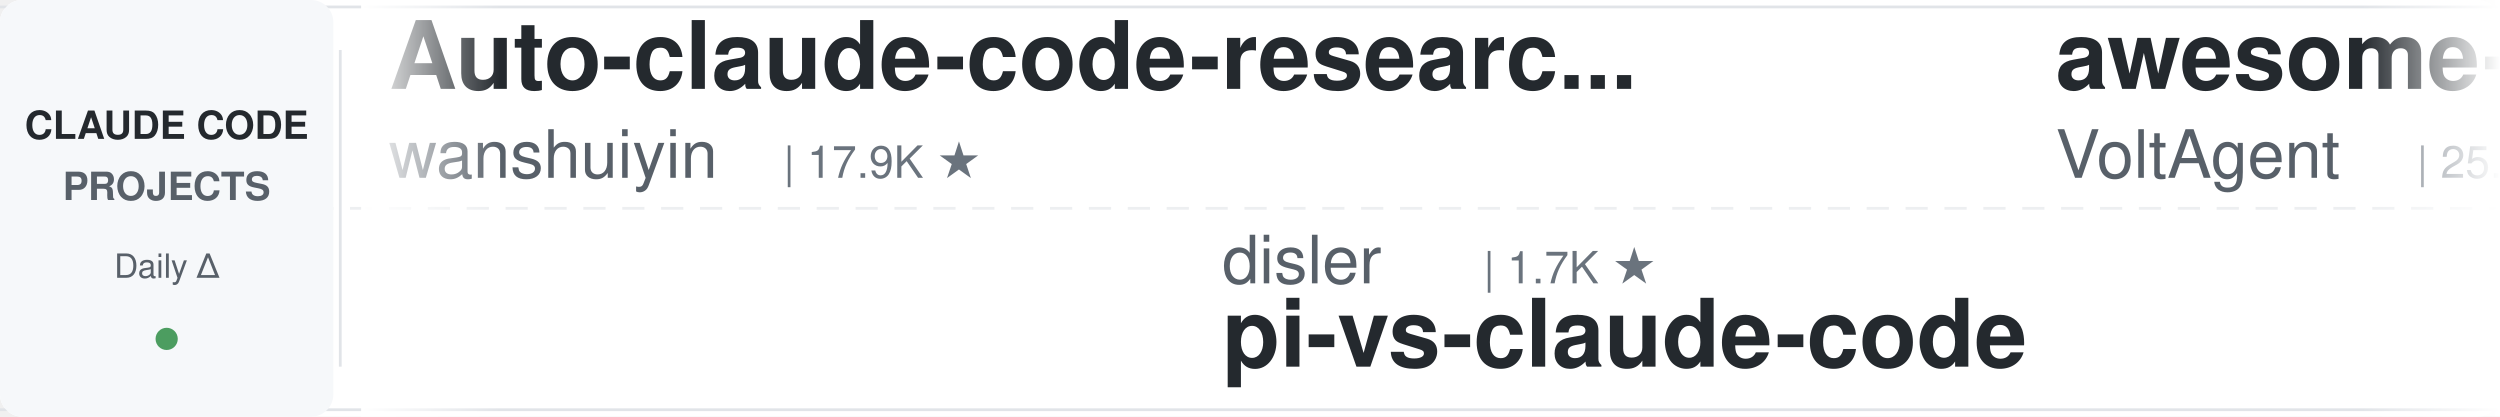
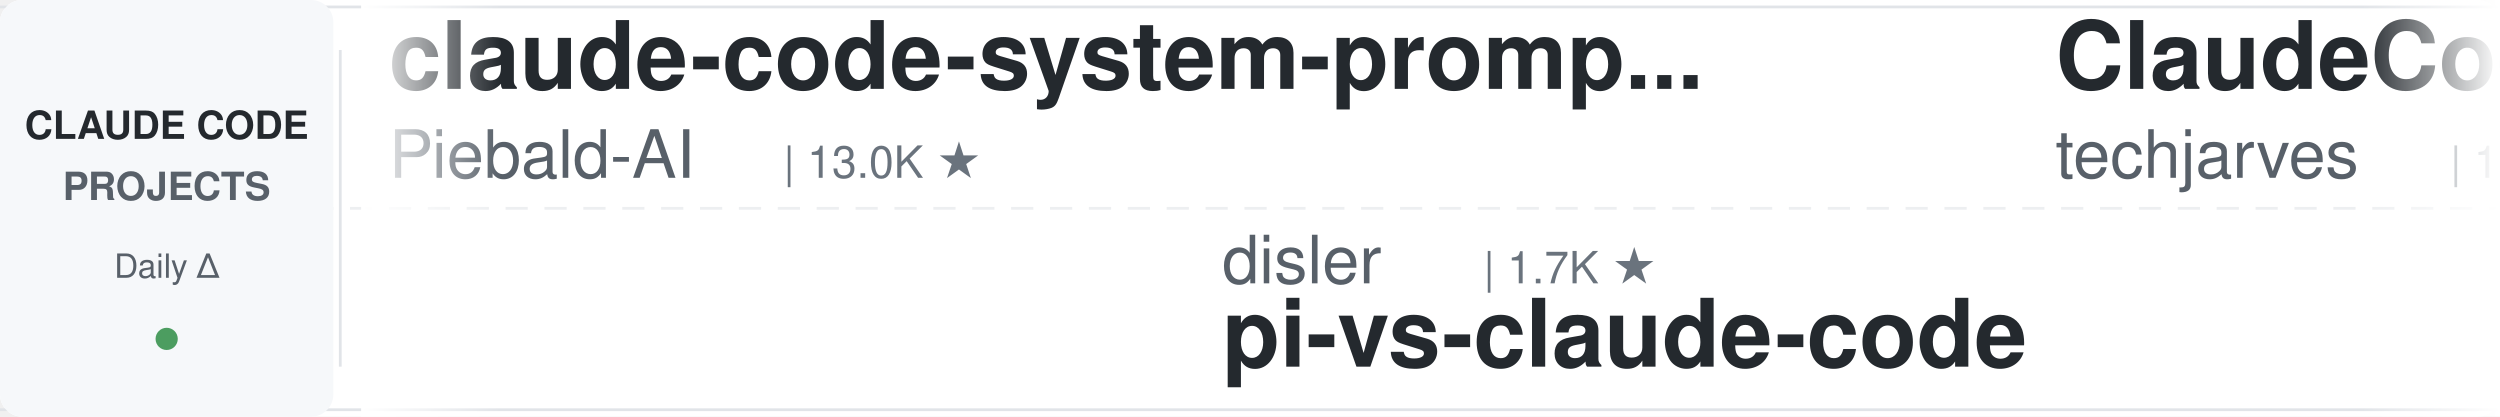
<svg xmlns="http://www.w3.org/2000/svg" width="900" height="150">
  <defs>
    <linearGradient id="leftFade" x1="0%" y1="0%" x2="100%" y2="0%">
      <stop offset="0%" style="stop-color:#ffffff;stop-opacity:1" />
      <stop offset="100%" style="stop-color:#ffffff;stop-opacity:0" />
    </linearGradient>
    <linearGradient id="rightFade" x1="0%" y1="0%" x2="100%" y2="0%">
      <stop offset="0%" style="stop-color:#ffffff;stop-opacity:0" />
      <stop offset="100%" style="stop-color:#ffffff;stop-opacity:1" />
    </linearGradient>
  </defs>
  <rect width="900" height="150" fill="#ffffff" rx="8" />
  <rect x="0" y="2" width="900" height="1" fill="#e1e4e8" />
  <rect x="0" y="147" width="900" height="1" fill="#e1e4e8" />
  <line x1="0" y1="75" x2="900" y2="75" stroke="#e1e4e8" stroke-width="1" stroke-dasharray="8 6" opacity="0.6" />
  <rect x="0" y="0" width="120" height="150" fill="#f6f8fa" rx="8" />
  <text x="60" y="50" font-family="-apple-system, BlinkMacSystemFont, 'Segoe UI', Helvetica, Arial, sans-serif" font-size="14" font-weight="600" fill="#24292e" text-anchor="middle">CLAUDE CODE</text>
  <text x="60" y="72" font-family="-apple-system, BlinkMacSystemFont, 'Segoe UI', Helvetica, Arial, sans-serif" font-size="14" font-weight="600" fill="#586069" text-anchor="middle">PROJECTS</text>
  <text x="60" y="100" font-family="-apple-system, BlinkMacSystemFont, 'Segoe UI', Helvetica, Arial, sans-serif" font-size="12" font-weight="500" fill="#586069" text-anchor="middle">Daily Δ</text>
  <circle cx="60" cy="122" r="4" fill="#22863a" opacity="0.8" />
  <rect x="122" y="18" width="1" height="114" fill="#e1e4e8" />
  <clipPath id="tickerClip">
    <rect x="130" y="0" width="770" height="150" />
  </clipPath>
  <g clip-path="url(#tickerClip)">
    <g id="tickerItems">
      <animateTransform attributeName="transform" attributeType="XML" type="translate" from="0 0" to="-3000 0" dur="54s" repeatCount="indefinite" />
      <g transform="translate(0, 0)">
-         <text x="140" y="32" font-family="-apple-system, BlinkMacSystemFont, 'Segoe UI', Helvetica, Arial, sans-serif" font-size="34" font-weight="600" fill="#24292e">Auto-claude-code-researc...</text>
-         <text x="140" y="64" font-family="-apple-system, BlinkMacSystemFont, 'Segoe UI', Helvetica, Arial, sans-serif" font-size="24" font-weight="400" fill="#586069">wanshuiyin</text>
-         <text x="282" y="64" font-family="-apple-system, BlinkMacSystemFont, 'Segoe UI', Helvetica, Arial, sans-serif" font-size="16" font-weight="500" fill="#6a737d">| 17.9K ★</text>
+         <text x="140" y="32" font-family="-apple-system, BlinkMacSystemFont, 'Segoe UI', Helvetica, Arial, sans-serif" font-size="34" font-weight="600" fill="#24292e">claude-code-system-promp...</text>
+         <text x="140" y="64" font-family="-apple-system, BlinkMacSystemFont, 'Segoe UI', Helvetica, Arial, sans-serif" font-size="24" font-weight="400" fill="#586069">Piebald-AI</text>
+         <text x="282" y="64" font-family="-apple-system, BlinkMacSystemFont, 'Segoe UI', Helvetica, Arial, sans-serif" font-size="16" font-weight="500" fill="#6a737d">| 13.0K ★</text>
      </g>
      <g transform="translate(300, 0)">
        <text x="140" y="102" font-family="-apple-system, BlinkMacSystemFont, 'Segoe UI', Helvetica, Arial, sans-serif" font-size="24" font-weight="400" fill="#586069">disler</text>
        <text x="234" y="102" font-family="-apple-system, BlinkMacSystemFont, 'Segoe UI', Helvetica, Arial, sans-serif" font-size="16" font-weight="500" fill="#6a737d">| 1.7K ★</text>
        <text x="140" y="132" font-family="-apple-system, BlinkMacSystemFont, 'Segoe UI', Helvetica, Arial, sans-serif" font-size="34" font-weight="600" fill="#24292e">pi-vs-claude-code</text>
      </g>
      <g transform="translate(600, 0)">
-         <text x="140" y="32" font-family="-apple-system, BlinkMacSystemFont, 'Segoe UI', Helvetica, Arial, sans-serif" font-size="34" font-weight="600" fill="#24292e">awesome-claude-code-suba...</text>
-         <text x="140" y="64" font-family="-apple-system, BlinkMacSystemFont, 'Segoe UI', Helvetica, Arial, sans-serif" font-size="24" font-weight="400" fill="#586069">VoltAgent</text>
-         <text x="270" y="64" font-family="-apple-system, BlinkMacSystemFont, 'Segoe UI', Helvetica, Arial, sans-serif" font-size="16" font-weight="500" fill="#6a737d">| 25.9K ★</text>
+         <text x="140" y="32" font-family="-apple-system, BlinkMacSystemFont, 'Segoe UI', Helvetica, Arial, sans-serif" font-size="34" font-weight="600" fill="#24292e">ClaudeCode-Portable</text>
+         <text x="140" y="64" font-family="-apple-system, BlinkMacSystemFont, 'Segoe UI', Helvetica, Arial, sans-serif" font-size="24" font-weight="400" fill="#586069">techjarves</text>
+         <text x="282" y="64" font-family="-apple-system, BlinkMacSystemFont, 'Segoe UI', Helvetica, Arial, sans-serif" font-size="16" font-weight="500" fill="#6a737d">| 1.6K ★</text>
      </g>
      <g transform="translate(900, 0)">
-         <text x="140" y="102" font-family="-apple-system, BlinkMacSystemFont, 'Segoe UI', Helvetica, Arial, sans-serif" font-size="24" font-weight="400" fill="#586069">huangjia2019</text>
-         <text x="306" y="102" font-family="-apple-system, BlinkMacSystemFont, 'Segoe UI', Helvetica, Arial, sans-serif" font-size="16" font-weight="500" fill="#6a737d">| 1.1K ★</text>
-         <text x="140" y="132" font-family="-apple-system, BlinkMacSystemFont, 'Segoe UI', Helvetica, Arial, sans-serif" font-size="34" font-weight="600" fill="#24292e">claude-code-engineering</text>
+         <text x="140" y="102" font-family="-apple-system, BlinkMacSystemFont, 'Segoe UI', Helvetica, Arial, sans-serif" font-size="24" font-weight="400" fill="#586069">WorldFlowAI</text>
+         <text x="294" y="102" font-family="-apple-system, BlinkMacSystemFont, 'Segoe UI', Helvetica, Arial, sans-serif" font-size="16" font-weight="500" fill="#6a737d">| 5.2K ★</text>
+         <text x="140" y="132" font-family="-apple-system, BlinkMacSystemFont, 'Segoe UI', Helvetica, Arial, sans-serif" font-size="34" font-weight="600" fill="#24292e">everything-claude-code</text>
      </g>
      <g transform="translate(1200, 0)">
-         <text x="140" y="32" font-family="-apple-system, BlinkMacSystemFont, 'Segoe UI', Helvetica, Arial, sans-serif" font-size="34" font-weight="600" fill="#24292e">my-claude-code-setup</text>
-         <text x="140" y="64" font-family="-apple-system, BlinkMacSystemFont, 'Segoe UI', Helvetica, Arial, sans-serif" font-size="24" font-weight="400" fill="#586069">centminmod</text>
-         <text x="282" y="64" font-family="-apple-system, BlinkMacSystemFont, 'Segoe UI', Helvetica, Arial, sans-serif" font-size="16" font-weight="500" fill="#6a737d">| 2.7K ★</text>
+         <text x="140" y="32" font-family="-apple-system, BlinkMacSystemFont, 'Segoe UI', Helvetica, Arial, sans-serif" font-size="34" font-weight="600" fill="#24292e">claude-code-security-rev...</text>
+         <text x="140" y="64" font-family="-apple-system, BlinkMacSystemFont, 'Segoe UI', Helvetica, Arial, sans-serif" font-size="24" font-weight="400" fill="#586069">anthropics</text>
+         <text x="282" y="64" font-family="-apple-system, BlinkMacSystemFont, 'Segoe UI', Helvetica, Arial, sans-serif" font-size="16" font-weight="500" fill="#6a737d">| 6.5K ★</text>
      </g>
      <g transform="translate(1500, 0)">
-         <text x="140" y="102" font-family="-apple-system, BlinkMacSystemFont, 'Segoe UI', Helvetica, Arial, sans-serif" font-size="24" font-weight="400" fill="#586069">VILA-Lab</text>
-         <text x="258" y="102" font-family="-apple-system, BlinkMacSystemFont, 'Segoe UI', Helvetica, Arial, sans-serif" font-size="16" font-weight="500" fill="#6a737d">| 2.2K ★</text>
-         <text x="140" y="132" font-family="-apple-system, BlinkMacSystemFont, 'Segoe UI', Helvetica, Arial, sans-serif" font-size="34" font-weight="600" fill="#24292e">Dive-into-Claude-Code</text>
+         <text x="140" y="102" font-family="-apple-system, BlinkMacSystemFont, 'Segoe UI', Helvetica, Arial, sans-serif" font-size="24" font-weight="400" fill="#586069">edmund-io</text>
+         <text x="270" y="102" font-family="-apple-system, BlinkMacSystemFont, 'Segoe UI', Helvetica, Arial, sans-serif" font-size="16" font-weight="500" fill="#6a737d">| 1.5K ★</text>
+         <text x="140" y="132" font-family="-apple-system, BlinkMacSystemFont, 'Segoe UI', Helvetica, Arial, sans-serif" font-size="34" font-weight="600" fill="#24292e">edmunds-claude-code</text>
      </g>
      <g transform="translate(1800, 0)">
-         <text x="140" y="32" font-family="-apple-system, BlinkMacSystemFont, 'Segoe UI', Helvetica, Arial, sans-serif" font-size="34" font-weight="600" fill="#24292e">system_prompts_leaks</text>
-         <text x="140" y="64" font-family="-apple-system, BlinkMacSystemFont, 'Segoe UI', Helvetica, Arial, sans-serif" font-size="24" font-weight="400" fill="#586069">asgeirtj</text>
-         <text x="258" y="64" font-family="-apple-system, BlinkMacSystemFont, 'Segoe UI', Helvetica, Arial, sans-serif" font-size="16" font-weight="500" fill="#6a737d">| 70.0K ★</text>
+         <text x="140" y="32" font-family="-apple-system, BlinkMacSystemFont, 'Segoe UI', Helvetica, Arial, sans-serif" font-size="34" font-weight="600" fill="#24292e">Claude-Code-Source-Study</text>
+         <text x="140" y="64" font-family="-apple-system, BlinkMacSystemFont, 'Segoe UI', Helvetica, Arial, sans-serif" font-size="24" font-weight="400" fill="#586069">luyao618</text>
+         <text x="258" y="64" font-family="-apple-system, BlinkMacSystemFont, 'Segoe UI', Helvetica, Arial, sans-serif" font-size="16" font-weight="500" fill="#6a737d">| 1.7K ★</text>
      </g>
      <g transform="translate(2100, 0)">
-         <text x="140" y="102" font-family="-apple-system, BlinkMacSystemFont, 'Segoe UI', Helvetica, Arial, sans-serif" font-size="24" font-weight="400" fill="#586069">JrCx7scC</text>
-         <text x="258" y="102" font-family="-apple-system, BlinkMacSystemFont, 'Segoe UI', Helvetica, Arial, sans-serif" font-size="16" font-weight="500" fill="#6a737d">| 376 ★</text>
-         <text x="140" y="132" font-family="-apple-system, BlinkMacSystemFont, 'Segoe UI', Helvetica, Arial, sans-serif" font-size="34" font-weight="600" fill="#24292e">claude-code-source</text>
+         <text x="140" y="102" font-family="-apple-system, BlinkMacSystemFont, 'Segoe UI', Helvetica, Arial, sans-serif" font-size="24" font-weight="400" fill="#586069">anthropics</text>
+         <text x="282" y="102" font-family="-apple-system, BlinkMacSystemFont, 'Segoe UI', Helvetica, Arial, sans-serif" font-size="16" font-weight="500" fill="#6a737d">| 1.0K ★</text>
+         <text x="140" y="132" font-family="-apple-system, BlinkMacSystemFont, 'Segoe UI', Helvetica, Arial, sans-serif" font-size="34" font-weight="600" fill="#24292e">claude-code-base-action</text>
      </g>
      <g transform="translate(2400, 0)">
-         <text x="140" y="32" font-family="-apple-system, BlinkMacSystemFont, 'Segoe UI', Helvetica, Arial, sans-serif" font-size="34" font-weight="600" fill="#24292e">claude-code-source</text>
-         <text x="140" y="64" font-family="-apple-system, BlinkMacSystemFont, 'Segoe UI', Helvetica, Arial, sans-serif" font-size="24" font-weight="400" fill="#586069">hangsman</text>
-         <text x="258" y="64" font-family="-apple-system, BlinkMacSystemFont, 'Segoe UI', Helvetica, Arial, sans-serif" font-size="16" font-weight="500" fill="#6a737d">| 799 ★</text>
+         <text x="140" y="32" font-family="-apple-system, BlinkMacSystemFont, 'Segoe UI', Helvetica, Arial, sans-serif" font-size="34" font-weight="600" fill="#24292e">claude_codex_bridge</text>
+         <text x="140" y="64" font-family="-apple-system, BlinkMacSystemFont, 'Segoe UI', Helvetica, Arial, sans-serif" font-size="24" font-weight="400" fill="#586069">SeemSeam</text>
+         <text x="258" y="64" font-family="-apple-system, BlinkMacSystemFont, 'Segoe UI', Helvetica, Arial, sans-serif" font-size="16" font-weight="500" fill="#6a737d">| 3.6K ★</text>
      </g>
      <g transform="translate(2700, 0)">
-         <text x="140" y="102" font-family="-apple-system, BlinkMacSystemFont, 'Segoe UI', Helvetica, Arial, sans-serif" font-size="24" font-weight="400" fill="#586069">xu-xiang</text>
-         <text x="258" y="102" font-family="-apple-system, BlinkMacSystemFont, 'Segoe UI', Helvetica, Arial, sans-serif" font-size="16" font-weight="500" fill="#6a737d">| 2.0K ★</text>
-         <text x="140" y="132" font-family="-apple-system, BlinkMacSystemFont, 'Segoe UI', Helvetica, Arial, sans-serif" font-size="34" font-weight="600" fill="#24292e">everything-claude-code-z...</text>
+         <text x="140" y="102" font-family="-apple-system, BlinkMacSystemFont, 'Segoe UI', Helvetica, Arial, sans-serif" font-size="24" font-weight="400" fill="#586069">Yeachan-Heo</text>
+         <text x="294" y="102" font-family="-apple-system, BlinkMacSystemFont, 'Segoe UI', Helvetica, Arial, sans-serif" font-size="16" font-weight="500" fill="#6a737d">| 40.2K ★</text>
+         <text x="140" y="132" font-family="-apple-system, BlinkMacSystemFont, 'Segoe UI', Helvetica, Arial, sans-serif" font-size="34" font-weight="600" fill="#24292e">oh-my-claudecode</text>
      </g>
      <g transform="translate(3000, 0)">
-         <text x="140" y="32" font-family="-apple-system, BlinkMacSystemFont, 'Segoe UI', Helvetica, Arial, sans-serif" font-size="34" font-weight="600" fill="#24292e">Auto-claude-code-researc...</text>
-         <text x="140" y="64" font-family="-apple-system, BlinkMacSystemFont, 'Segoe UI', Helvetica, Arial, sans-serif" font-size="24" font-weight="400" fill="#586069">wanshuiyin</text>
-         <text x="282" y="64" font-family="-apple-system, BlinkMacSystemFont, 'Segoe UI', Helvetica, Arial, sans-serif" font-size="16" font-weight="500" fill="#6a737d">| 17.9K ★</text>
+         <text x="140" y="32" font-family="-apple-system, BlinkMacSystemFont, 'Segoe UI', Helvetica, Arial, sans-serif" font-size="34" font-weight="600" fill="#24292e">claude-code-system-promp...</text>
+         <text x="140" y="64" font-family="-apple-system, BlinkMacSystemFont, 'Segoe UI', Helvetica, Arial, sans-serif" font-size="24" font-weight="400" fill="#586069">Piebald-AI</text>
+         <text x="282" y="64" font-family="-apple-system, BlinkMacSystemFont, 'Segoe UI', Helvetica, Arial, sans-serif" font-size="16" font-weight="500" fill="#6a737d">| 13.0K ★</text>
      </g>
      <g transform="translate(3300, 0)">
        <text x="140" y="102" font-family="-apple-system, BlinkMacSystemFont, 'Segoe UI', Helvetica, Arial, sans-serif" font-size="24" font-weight="400" fill="#586069">disler</text>
        <text x="234" y="102" font-family="-apple-system, BlinkMacSystemFont, 'Segoe UI', Helvetica, Arial, sans-serif" font-size="16" font-weight="500" fill="#6a737d">| 1.7K ★</text>
        <text x="140" y="132" font-family="-apple-system, BlinkMacSystemFont, 'Segoe UI', Helvetica, Arial, sans-serif" font-size="34" font-weight="600" fill="#24292e">pi-vs-claude-code</text>
      </g>
      <g transform="translate(3600, 0)">
-         <text x="140" y="32" font-family="-apple-system, BlinkMacSystemFont, 'Segoe UI', Helvetica, Arial, sans-serif" font-size="34" font-weight="600" fill="#24292e">awesome-claude-code-suba...</text>
-         <text x="140" y="64" font-family="-apple-system, BlinkMacSystemFont, 'Segoe UI', Helvetica, Arial, sans-serif" font-size="24" font-weight="400" fill="#586069">VoltAgent</text>
-         <text x="270" y="64" font-family="-apple-system, BlinkMacSystemFont, 'Segoe UI', Helvetica, Arial, sans-serif" font-size="16" font-weight="500" fill="#6a737d">| 25.9K ★</text>
+         <text x="140" y="32" font-family="-apple-system, BlinkMacSystemFont, 'Segoe UI', Helvetica, Arial, sans-serif" font-size="34" font-weight="600" fill="#24292e">ClaudeCode-Portable</text>
+         <text x="140" y="64" font-family="-apple-system, BlinkMacSystemFont, 'Segoe UI', Helvetica, Arial, sans-serif" font-size="24" font-weight="400" fill="#586069">techjarves</text>
+         <text x="282" y="64" font-family="-apple-system, BlinkMacSystemFont, 'Segoe UI', Helvetica, Arial, sans-serif" font-size="16" font-weight="500" fill="#6a737d">| 1.6K ★</text>
      </g>
      <g transform="translate(3900, 0)">
-         <text x="140" y="102" font-family="-apple-system, BlinkMacSystemFont, 'Segoe UI', Helvetica, Arial, sans-serif" font-size="24" font-weight="400" fill="#586069">huangjia2019</text>
-         <text x="306" y="102" font-family="-apple-system, BlinkMacSystemFont, 'Segoe UI', Helvetica, Arial, sans-serif" font-size="16" font-weight="500" fill="#6a737d">| 1.1K ★</text>
-         <text x="140" y="132" font-family="-apple-system, BlinkMacSystemFont, 'Segoe UI', Helvetica, Arial, sans-serif" font-size="34" font-weight="600" fill="#24292e">claude-code-engineering</text>
+         <text x="140" y="102" font-family="-apple-system, BlinkMacSystemFont, 'Segoe UI', Helvetica, Arial, sans-serif" font-size="24" font-weight="400" fill="#586069">WorldFlowAI</text>
+         <text x="294" y="102" font-family="-apple-system, BlinkMacSystemFont, 'Segoe UI', Helvetica, Arial, sans-serif" font-size="16" font-weight="500" fill="#6a737d">| 5.2K ★</text>
+         <text x="140" y="132" font-family="-apple-system, BlinkMacSystemFont, 'Segoe UI', Helvetica, Arial, sans-serif" font-size="34" font-weight="600" fill="#24292e">everything-claude-code</text>
      </g>
    </g>
  </g>
  <rect x="130" y="0" width="50" height="150" fill="url(#leftFade)" />
  <rect x="850" y="0" width="50" height="150" fill="url(#rightFade)" />
</svg>
